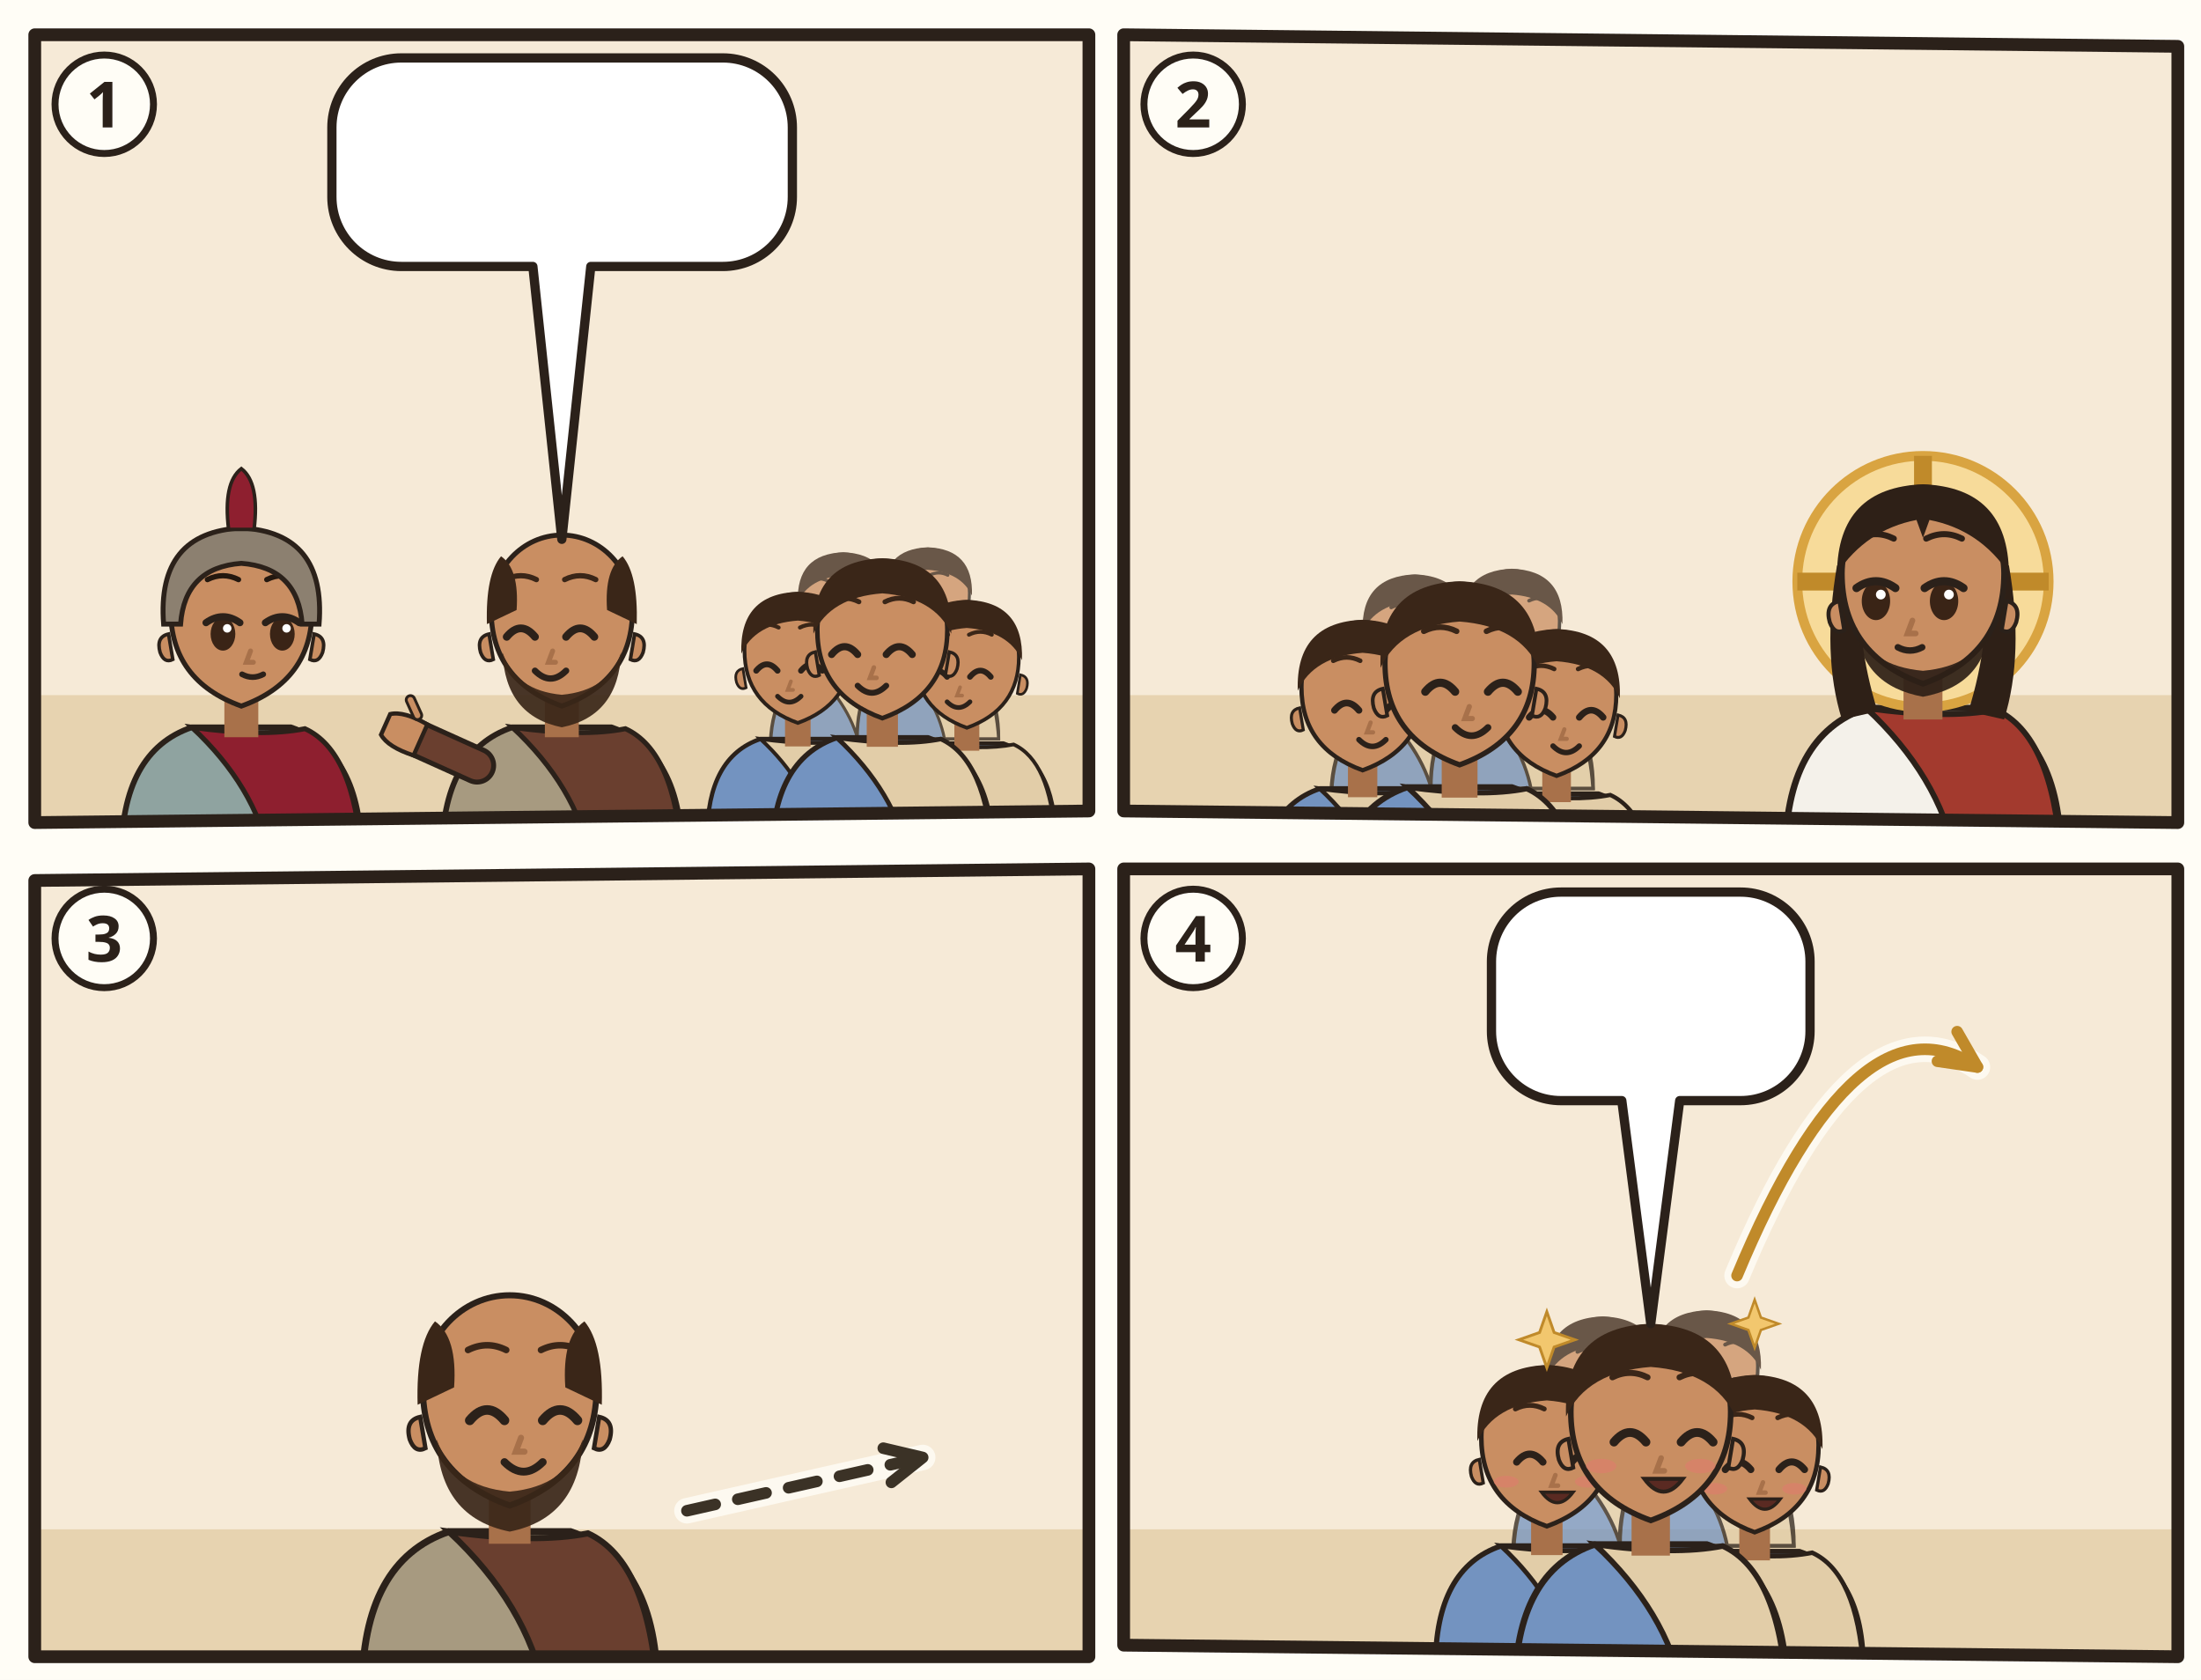
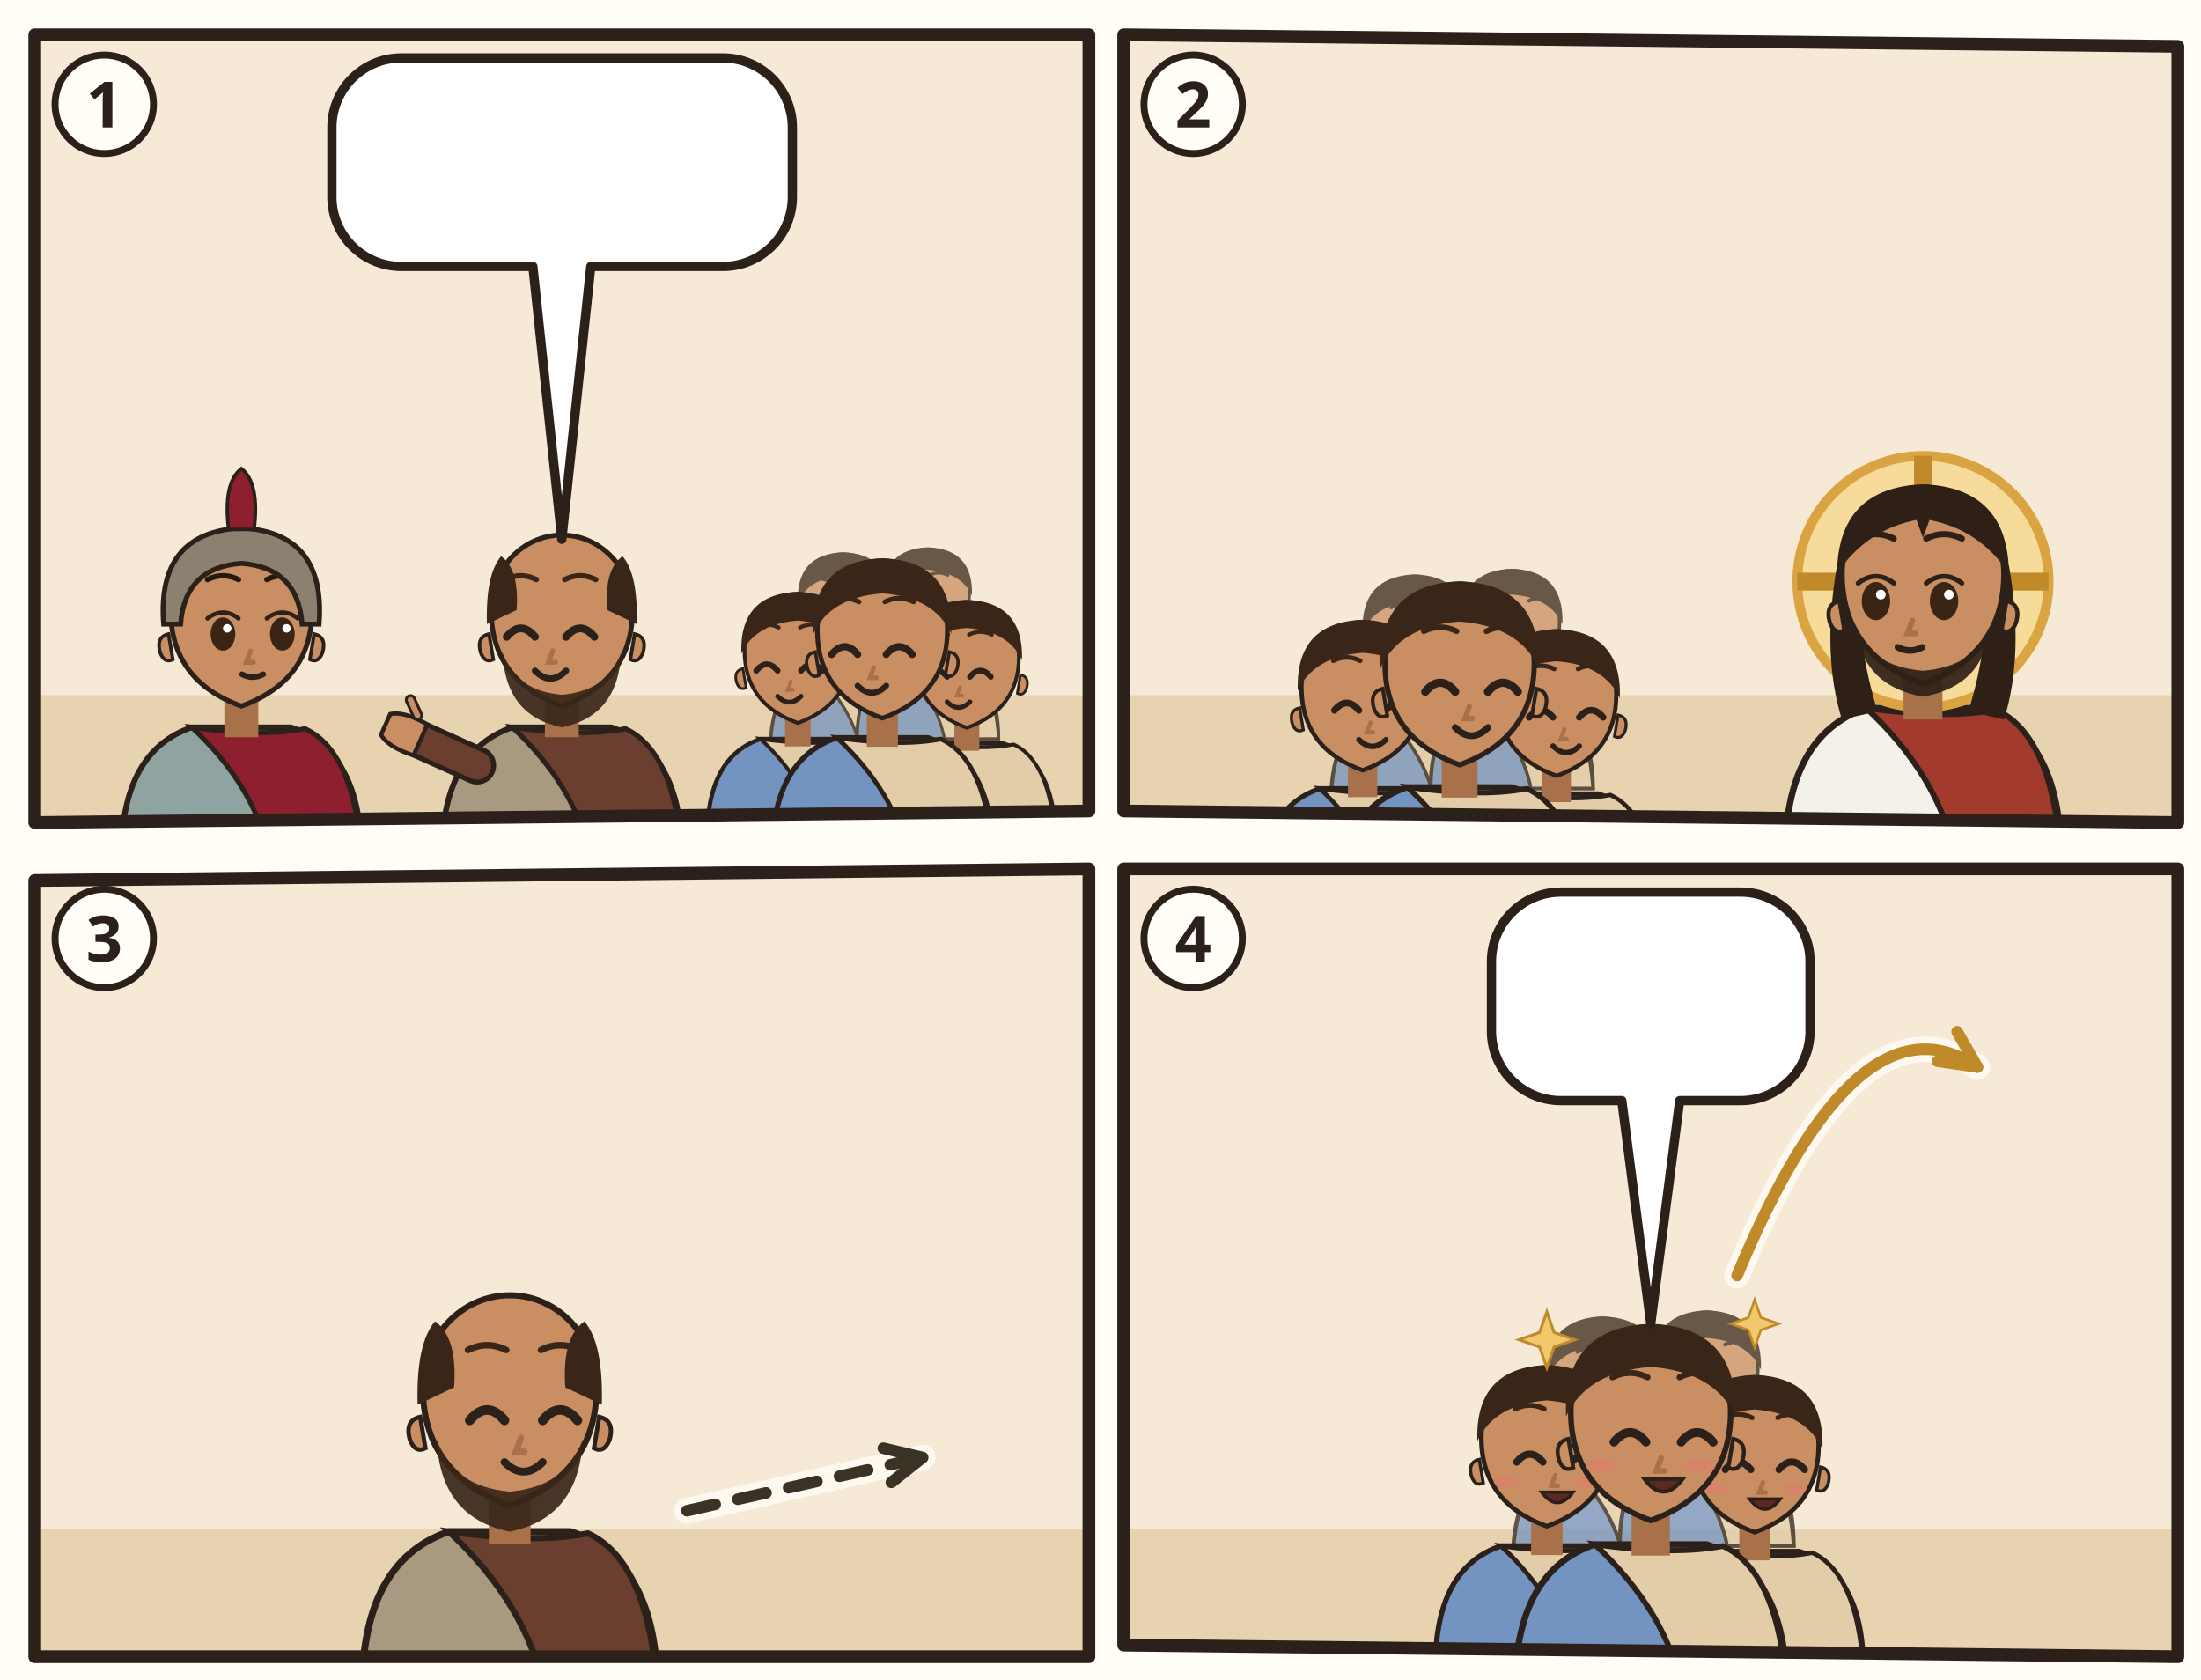
<svg xmlns="http://www.w3.org/2000/svg" viewBox="0 0 380 290">
  <rect width="380" height="290" fill="#FFFDF6" />
  <g transform="translate(4 4)">
    <clipPath id="an-cp-php-1">
      <polygon points="2,2 184,2 184,136 2,138" />
    </clipPath>
    <g clip-path="url(#an-cp-php-1)">
      <polygon points="2,2 184,2 184,136 2,138" fill="#F6EAD7" />
      <path d="M0 116h186v24H0z" fill="#E7D3B0" />
      <g transform="translate(37.66667 102.52) scale(1.22)">
        <path d="M-17 34Q-17 19-7 15.6L7 15.6Q17 19 17 34z" fill="#8FA3A0" stroke="#2B211A" stroke-width=".8" />
        <path d="M-7 15.6Q3 17 9 15.8Q16 19 17 34L4 34Q2 24-7 15.6z" fill="#8E1F2F" stroke="#2B211A" stroke-width=".7" />
        <path d="M-2.4 11h4.8v6h-4.8z" fill="#A8714A" />
        <path d="M-10 -1Q-10 9 0 12.6Q10 9 10 -1A10 10.6 0 0 0 -10 -1z" fill="#C98E62" stroke="#2B211A" stroke-width=".7" />
        <path d="M10.3 2.4q1.8.4 1.2 2.6-.6 1.6-1.8 1z M-10.3 2.4q-1.8.4-1.2 2.6.6 1.6 1.8 1z" fill="#C98E62" stroke="#2B211A" stroke-width=".5" />
        <ellipse cx="-2.6" cy="2.4" rx="1.75" ry="2.35" fill="#3A2416" />
-         <path d="M-5.0 0.8Q-2.6 -0.9 -0.2 0.8" fill="none" stroke="#2B211A" stroke-width="1" stroke-linecap="round" />
+         <path d="M-4.8 0.2Q-2.6 -1.5 -0.4 0.2" fill="none" stroke="#2B211A" stroke-width=".6" stroke-linecap="round" />
        <circle cx="-2.0" cy="1.6" r=".6" fill="#FFF" />
        <ellipse cx="5.8" cy="2.4" rx="1.75" ry="2.35" fill="#3A2416" />
-         <path d="M3.4 0.8Q5.8 -0.9 8.2 0.8" fill="none" stroke="#2B211A" stroke-width="1" stroke-linecap="round" />
+         <path d="M3.6 0.2Q5.8 -1.5 8.0 0.2" fill="none" stroke="#2B211A" stroke-width=".6" stroke-linecap="round" />
        <circle cx="6.4" cy="1.6" r=".6" fill="#FFF" />
        <path d="M-4.8 -5.3Q-2.6 -6.4 -0.4 -5.3M3.6 -5.3Q5.8 -6.4 8.0 -5.3" fill="none" stroke="#24180F" stroke-width=".75" stroke-linecap="round" />
        <path d="M1.3 4.8l-.6 1.6h1" fill="none" stroke="#A8714A" stroke-width=".7" stroke-linecap="round" />
        <path d="M0.1 8.1Q1.6 8.9 3.1 8.1" fill="none" stroke="#2B211A" stroke-width=".8" stroke-linecap="round" />
        <path d="M-11 1Q-12-12 0-12.6Q12-12 11 1L8.6 1Q8-7 0-7.6Q-8-7-8.6 1z" fill="#8C8070" stroke="#2B211A" stroke-width=".7" />
        <path d="M-1.8-12.4Q-2.6-19 0-21Q2.6-19 1.8-12.4z" fill="#8E1F2F" stroke="#2B211A" stroke-width=".5" />
      </g>
      <g transform="translate(93.0 102.52) scale(1.22)">
        <path d="M-17 34Q-17 19-7 15.6L7 15.6Q17 19 17 34z" fill="#A79A80" stroke="#2B211A" stroke-width=".8" />
        <path d="M-7 15.6Q3 17 9 15.8Q16 19 17 34L4 34Q2 24-7 15.6z" fill="#6A3F2F" stroke="#2B211A" stroke-width=".7" />
        <path d="M-12 21L-21.1 16.9" stroke="#2B211A" stroke-width="5.4" stroke-linecap="round" />
        <path d="M-12 21L-21.1 16.9" stroke="#6A3F2F" stroke-width="4" stroke-linecap="round" />
        <g transform="translate(-21.1 16.9) rotate(294)">
          <path d="M-2.4 1.2Q-2.8-2.6-1.6-4.2h3.2Q2.8-2.6 2.4 1.2z" fill="#C98E62" stroke="#2B211A" stroke-width=".6" />
          <path d="M3 -.6l1.6-1.8" stroke="#2B211A" stroke-width="1.6" stroke-linecap="round" />
          <path d="M3 -.6l1.6-1.8" stroke="#C98E62" stroke-width=".8" stroke-linecap="round" />
        </g>
        <path d="M-2.4 11h4.8v6h-4.8z" fill="#A8714A" />
        <path d="M-10 -1Q-10 9 0 12.6Q10 9 10 -1A10 10.6 0 0 0 -10 -1z" fill="#C98E62" stroke="#2B211A" stroke-width=".7" />
        <path d="M10.3 2.4q1.8.4 1.2 2.6-.6 1.6-1.8 1z M-10.3 2.4q-1.8.4-1.2 2.6.6 1.6 1.8 1z" fill="#C98E62" stroke="#2B211A" stroke-width=".5" />
        <path d="M-8.4 5Q-8 14 0 15.6Q8 14 8.4 5Q6.6 10.4 0 11Q-6.6 10.4-8.4 5z" fill="#3A2618" opacity=".92" />
        <path d="M-7.8 2.8Q-5.8 0.4 -3.8 2.8" fill="none" stroke="#2B211A" stroke-width="1.1" stroke-linecap="round" />
        <path d="M0.6 2.8Q2.6 0.4 4.6 2.8" fill="none" stroke="#2B211A" stroke-width="1.1" stroke-linecap="round" />
        <path d="M-8.0 -5.3Q-5.8 -6.4 -3.6 -5.3M0.4 -5.3Q2.6 -6.4 4.8 -5.3" fill="none" stroke="#3A2618" stroke-width=".75" stroke-linecap="round" />
        <path d="M-1.3 4.8l-.6 1.6h1" fill="none" stroke="#A8714A" stroke-width=".7" stroke-linecap="round" />
        <path d="M-3.8 7.6Q-1.6 9.8 0.6 7.6" fill="none" stroke="#2B211A" stroke-width=".9" stroke-linecap="round" />
        <path d="M-10.6 1Q-10.8-6-8.6-8.6Q-6-6.8-6.4-1z M10.6 1Q10.8-6 8.6-8.6Q6-6.8 6.4-1z" fill="#3A2618" />
      </g>
      <g opacity=".75">
        <g transform="translate(141.5989 100.2264) scale(0.740784)">
          <path d="M-17 34Q-17 19-7 15.6L7 15.6Q17 19 17 34z" fill="#7393C0" stroke="#2B211A" stroke-width=".8" />
          <path d="M-7 15.6Q3 17 9 15.8Q16 19 17 34L4 34Q2 24-7 15.6z" fill="#E2CDA8" stroke="#2B211A" stroke-width=".7" />
          <path d="M-2.4 11h4.8v6h-4.8z" fill="#A8714A" />
          <path d="M-10 -1Q-10 9 0 12.6Q10 9 10 -1A10 10.6 0 0 0 -10 -1z" fill="#C98E62" stroke="#2B211A" stroke-width=".7" />
          <path d="M10.3 2.4q1.8.4 1.2 2.6-.6 1.6-1.8 1z M-10.3 2.4q-1.8.4-1.2 2.6.6 1.6 1.8 1z" fill="#C98E62" stroke="#2B211A" stroke-width=".5" />
          <path d="M-7.8 2.8Q-5.8 0.4 -3.8 2.8" fill="none" stroke="#2B211A" stroke-width="1.1" stroke-linecap="round" />
          <path d="M0.6 2.8Q2.6 0.4 4.6 2.8" fill="none" stroke="#2B211A" stroke-width="1.1" stroke-linecap="round" />
          <path d="M-8.0 -5.3Q-5.8 -6.4 -3.6 -5.3M0.4 -5.3Q2.6 -6.4 4.8 -5.3" fill="none" stroke="#3A2618" stroke-width=".75" stroke-linecap="round" />
          <path d="M-1.3 4.8l-.6 1.6h1" fill="none" stroke="#A8714A" stroke-width=".7" stroke-linecap="round" />
          <path d="M-3.8 7.6Q-1.6 9.8 0.6 7.6" fill="none" stroke="#2B211A" stroke-width=".9" stroke-linecap="round" />
          <path d="M-10.6-.4Q-11-11.6 0-12Q11-11.6 10.6-.4Q8-6 0-6.6Q-8-6-10.6-.4z" fill="#3A2618" />
        </g>
        <g transform="translate(156.1901 99.104) scale(0.718336)">
          <path d="M-17 34Q-17 19-7 15.6L7 15.6Q17 19 17 34z" fill="#7393C0" stroke="#2B211A" stroke-width=".8" />
          <path d="M-7 15.6Q3 17 9 15.8Q16 19 17 34L4 34Q2 24-7 15.6z" fill="#E2CDA8" stroke="#2B211A" stroke-width=".7" />
          <path d="M-2.4 11h4.8v6h-4.8z" fill="#A8714A" />
          <path d="M-10 -1Q-10 9 0 12.6Q10 9 10 -1A10 10.6 0 0 0 -10 -1z" fill="#C98E62" stroke="#2B211A" stroke-width=".7" />
          <path d="M10.3 2.4q1.8.4 1.2 2.6-.6 1.6-1.8 1z M-10.3 2.4q-1.8.4-1.2 2.6.6 1.6 1.8 1z" fill="#C98E62" stroke="#2B211A" stroke-width=".5" />
          <path d="M-7.8 2.8Q-5.8 0.4 -3.8 2.8" fill="none" stroke="#2B211A" stroke-width="1.1" stroke-linecap="round" />
          <path d="M0.6 2.8Q2.6 0.4 4.6 2.8" fill="none" stroke="#2B211A" stroke-width="1.1" stroke-linecap="round" />
          <path d="M-8.0 -5.3Q-5.8 -6.4 -3.6 -5.3M0.4 -5.3Q2.6 -6.4 4.8 -5.3" fill="none" stroke="#3A2618" stroke-width=".75" stroke-linecap="round" />
          <path d="M-1.3 4.8l-.6 1.6h1" fill="none" stroke="#A8714A" stroke-width=".7" stroke-linecap="round" />
          <path d="M-3.8 7.6Q-1.6 9.8 0.6 7.6" fill="none" stroke="#2B211A" stroke-width=".9" stroke-linecap="round" />
          <path d="M-10.6-.4Q-11-11.6 0-12Q11-11.6 10.6-.4Q8-6 0-6.6Q-8-6-10.6-.4z" fill="#3A2618" />
        </g>
      </g>
      <g transform="translate(133.7421 109.2056) scale(0.920368)">
        <path d="M-17 34Q-17 19-7 15.6L7 15.6Q17 19 17 34z" fill="#7393C0" stroke="#2B211A" stroke-width=".8" />
        <path d="M-7 15.6Q3 17 9 15.8Q16 19 17 34L4 34Q2 24-7 15.6z" fill="#E2CDA8" stroke="#2B211A" stroke-width=".7" />
        <path d="M-2.4 11h4.8v6h-4.8z" fill="#A8714A" />
        <path d="M-10 -1Q-10 9 0 12.6Q10 9 10 -1A10 10.6 0 0 0 -10 -1z" fill="#C98E62" stroke="#2B211A" stroke-width=".7" />
        <path d="M10.3 2.4q1.8.4 1.2 2.6-.6 1.6-1.8 1z M-10.3 2.4q-1.8.4-1.2 2.6.6 1.6 1.8 1z" fill="#C98E62" stroke="#2B211A" stroke-width=".5" />
        <path d="M-7.8 2.8Q-5.8 0.4 -3.8 2.8" fill="none" stroke="#2B211A" stroke-width="1.1" stroke-linecap="round" />
        <path d="M0.6 2.8Q2.6 0.4 4.6 2.8" fill="none" stroke="#2B211A" stroke-width="1.1" stroke-linecap="round" />
        <path d="M-8.0 -5.3Q-5.8 -6.4 -3.6 -5.3M0.4 -5.3Q2.6 -6.4 4.8 -5.3" fill="none" stroke="#3A2618" stroke-width=".75" stroke-linecap="round" />
        <path d="M-1.3 4.8l-.6 1.6h1" fill="none" stroke="#A8714A" stroke-width=".7" stroke-linecap="round" />
        <path d="M-3.8 7.6Q-1.6 9.8 0.6 7.6" fill="none" stroke="#2B211A" stroke-width=".9" stroke-linecap="round" />
        <path d="M-10.6-.4Q-11-11.6 0-12Q11-11.6 10.6-.4Q8-6 0-6.6Q-8-6-10.6-.4z" fill="#3A2618" />
      </g>
      <g transform="translate(162.9245 110.328) scale(0.89792)">
        <path d="M-17 34Q-17 19-7 15.6L7 15.6Q17 19 17 34z" fill="#7393C0" stroke="#2B211A" stroke-width=".8" />
        <path d="M-7 15.6Q3 17 9 15.8Q16 19 17 34L4 34Q2 24-7 15.6z" fill="#E2CDA8" stroke="#2B211A" stroke-width=".7" />
        <path d="M-2.4 11h4.8v6h-4.8z" fill="#A8714A" />
        <path d="M-10 -1Q-10 9 0 12.6Q10 9 10 -1A10 10.6 0 0 0 -10 -1z" fill="#C98E62" stroke="#2B211A" stroke-width=".7" />
        <path d="M10.3 2.4q1.8.4 1.2 2.6-.6 1.6-1.8 1z M-10.3 2.4q-1.8.4-1.2 2.6.6 1.6 1.8 1z" fill="#C98E62" stroke="#2B211A" stroke-width=".5" />
        <path d="M-7.8 2.8Q-5.8 0.4 -3.8 2.8" fill="none" stroke="#2B211A" stroke-width="1.1" stroke-linecap="round" />
        <path d="M0.6 2.8Q2.6 0.4 4.6 2.8" fill="none" stroke="#2B211A" stroke-width="1.1" stroke-linecap="round" />
        <path d="M-8.0 -5.3Q-5.8 -6.4 -3.6 -5.3M0.4 -5.3Q2.6 -6.4 4.8 -5.3" fill="none" stroke="#3A2618" stroke-width=".75" stroke-linecap="round" />
        <path d="M-1.3 4.8l-.6 1.6h1" fill="none" stroke="#A8714A" stroke-width=".7" stroke-linecap="round" />
        <path d="M-3.8 7.6Q-1.6 9.8 0.6 7.6" fill="none" stroke="#2B211A" stroke-width=".9" stroke-linecap="round" />
        <path d="M-10.6-.4Q-11-11.6 0-12Q11-11.6 10.6-.4Q8-6 0-6.6Q-8-6-10.6-.4z" fill="#3A2618" />
      </g>
      <g transform="translate(148.3333 105.8384) scale(1.1224)">
        <path d="M-17 34Q-17 19-7 15.6L7 15.6Q17 19 17 34z" fill="#7393C0" stroke="#2B211A" stroke-width=".8" />
        <path d="M-7 15.6Q3 17 9 15.8Q16 19 17 34L4 34Q2 24-7 15.6z" fill="#E2CDA8" stroke="#2B211A" stroke-width=".7" />
        <path d="M-2.4 11h4.8v6h-4.8z" fill="#A8714A" />
        <path d="M-10 -1Q-10 9 0 12.6Q10 9 10 -1A10 10.6 0 0 0 -10 -1z" fill="#C98E62" stroke="#2B211A" stroke-width=".7" />
        <path d="M10.3 2.4q1.8.4 1.2 2.6-.6 1.6-1.8 1z M-10.3 2.4q-1.8.4-1.2 2.6.6 1.6 1.8 1z" fill="#C98E62" stroke="#2B211A" stroke-width=".5" />
        <path d="M-7.8 2.8Q-5.8 0.4 -3.8 2.8" fill="none" stroke="#2B211A" stroke-width="1.1" stroke-linecap="round" />
        <path d="M0.6 2.8Q2.6 0.4 4.6 2.8" fill="none" stroke="#2B211A" stroke-width="1.1" stroke-linecap="round" />
        <path d="M-8.0 -5.3Q-5.8 -6.4 -3.6 -5.3M0.4 -5.3Q2.6 -6.4 4.8 -5.3" fill="none" stroke="#3A2618" stroke-width=".75" stroke-linecap="round" />
        <path d="M-1.3 4.8l-.6 1.6h1" fill="none" stroke="#A8714A" stroke-width=".7" stroke-linecap="round" />
        <path d="M-3.8 7.6Q-1.6 9.8 0.6 7.6" fill="none" stroke="#2B211A" stroke-width=".9" stroke-linecap="round" />
        <path d="M-10.6-.4Q-11-11.6 0-12Q11-11.6 10.6-.4Q8-6 0-6.6Q-8-6-10.6-.4z" fill="#3A2618" />
      </g>
      <use href="#an-kette" x="76.0" y="113" width="24" height="11" />
      <use href="#an-z-verkuendigen" x="137.3" y="74.4" width="22" height="15" />
      <g>
        <path d="M65.3 6H120.8A12 12 0 0 1 132.8 18V30A12 12 0 0 1 120.8 42L98 42L93 89.1L88 42H65.3A12 12 0 0 1 53.3 30V18A12 12 0 0 1 65.3 6Z" fill="#FFFFFF" stroke="#2B211A" stroke-width="1.6" stroke-linejoin="round" />
        <use href="#an-p-jesus" x="59.3" y="12" width="16.9" height="24" />
        <use href="#an-kette" x="81.1" y="12" width="45.6" height="24" />
      </g>
    </g>
    <polygon points="2,2 184,2 184,136 2,138" fill="none" stroke="#2B211A" stroke-width="2.2" stroke-linejoin="round" />
    <circle cx="14" cy="14" r="8.5" fill="#FFFDF6" stroke="#2B211A" stroke-width="1.2" />
    <text x="14" y="18" text-anchor="middle" font-family="sans-serif" font-size="11" font-weight="700" fill="#2B211A">1</text>
  </g>
  <g transform="translate(192 4)">
    <clipPath id="an-cp-php-2">
      <polygon points="2,2 184,4 184,138 2,136" />
    </clipPath>
    <g clip-path="url(#an-cp-php-2)">
      <polygon points="2,2 184,4 184,138 2,136" fill="#F6EAD7" />
      <path d="M0 116h186v24H0z" fill="#E7D3B0" />
      <use href="#an-gott" x="140" y="3" width="40" height="40" />
      <g opacity=".75">
        <g transform="translate(52.272 105.36) scale(0.85008)">
          <path d="M-17 34Q-17 19-7 15.6L7 15.6Q17 19 17 34z" fill="#7393C0" stroke="#2B211A" stroke-width=".8" />
          <path d="M-7 15.6Q3 17 9 15.8Q16 19 17 34L4 34Q2 24-7 15.6z" fill="#E2CDA8" stroke="#2B211A" stroke-width=".7" />
          <path d="M-2.4 11h4.8v6h-4.8z" fill="#A8714A" />
          <path d="M-10 -1Q-10 9 0 12.6Q10 9 10 -1A10 10.6 0 0 0 -10 -1z" fill="#C98E62" stroke="#2B211A" stroke-width=".7" />
          <path d="M10.3 2.4q1.8.4 1.2 2.6-.6 1.6-1.8 1z M-10.3 2.4q-1.8.4-1.2 2.6.6 1.6 1.8 1z" fill="#C98E62" stroke="#2B211A" stroke-width=".5" />
          <path d="M-4.6 2.8Q-2.6 0.4 -0.6 2.8" fill="none" stroke="#2B211A" stroke-width="1.1" stroke-linecap="round" />
          <path d="M3.8 2.8Q5.8 0.4 7.8 2.8" fill="none" stroke="#2B211A" stroke-width="1.1" stroke-linecap="round" />
          <path d="M-4.8 -5.3Q-2.6 -6.4 -0.4 -5.3M3.6 -5.3Q5.8 -6.4 8.0 -5.3" fill="none" stroke="#3A2618" stroke-width=".75" stroke-linecap="round" />
          <path d="M1.3 4.8l-.6 1.6h1" fill="none" stroke="#A8714A" stroke-width=".7" stroke-linecap="round" />
          <path d="M-0.6 7.6Q1.6 9.8 3.8 7.6" fill="none" stroke="#2B211A" stroke-width=".9" stroke-linecap="round" />
          <path d="M-10.6-.4Q-11-11.6 0-12Q11-11.6 10.6-.4Q8-6 0-6.6Q-8-6-10.6-.4z" fill="#3A2618" />
        </g>
        <g transform="translate(69.016 104.072) scale(0.82432)">
          <path d="M-17 34Q-17 19-7 15.6L7 15.6Q17 19 17 34z" fill="#7393C0" stroke="#2B211A" stroke-width=".8" />
          <path d="M-7 15.6Q3 17 9 15.8Q16 19 17 34L4 34Q2 24-7 15.6z" fill="#E2CDA8" stroke="#2B211A" stroke-width=".7" />
          <path d="M-2.4 11h4.8v6h-4.8z" fill="#A8714A" />
          <path d="M-10 -1Q-10 9 0 12.6Q10 9 10 -1A10 10.6 0 0 0 -10 -1z" fill="#C98E62" stroke="#2B211A" stroke-width=".7" />
          <path d="M10.3 2.4q1.8.4 1.2 2.6-.6 1.6-1.8 1z M-10.3 2.4q-1.8.4-1.2 2.6.6 1.6 1.8 1z" fill="#C98E62" stroke="#2B211A" stroke-width=".5" />
          <path d="M-4.6 2.8Q-2.6 0.4 -0.6 2.8" fill="none" stroke="#2B211A" stroke-width="1.1" stroke-linecap="round" />
          <path d="M3.8 2.8Q5.8 0.4 7.8 2.8" fill="none" stroke="#2B211A" stroke-width="1.1" stroke-linecap="round" />
          <path d="M-4.8 -5.3Q-2.6 -6.4 -0.4 -5.3M3.6 -5.3Q5.8 -6.4 8.0 -5.3" fill="none" stroke="#3A2618" stroke-width=".75" stroke-linecap="round" />
          <path d="M1.3 4.8l-.6 1.6h1" fill="none" stroke="#A8714A" stroke-width=".7" stroke-linecap="round" />
          <path d="M-0.6 7.6Q1.6 9.8 3.8 7.6" fill="none" stroke="#2B211A" stroke-width=".9" stroke-linecap="round" />
          <path d="M-10.6-.4Q-11-11.6 0-12Q11-11.6 10.6-.4Q8-6 0-6.6Q-8-6-10.6-.4z" fill="#3A2618" />
        </g>
      </g>
      <g transform="translate(43.256 115.664) scale(1.05616)">
        <path d="M-17 34Q-17 19-7 15.6L7 15.6Q17 19 17 34z" fill="#7393C0" stroke="#2B211A" stroke-width=".8" />
        <path d="M-7 15.6Q3 17 9 15.8Q16 19 17 34L4 34Q2 24-7 15.6z" fill="#E2CDA8" stroke="#2B211A" stroke-width=".7" />
        <path d="M-2.4 11h4.8v6h-4.8z" fill="#A8714A" />
        <path d="M-10 -1Q-10 9 0 12.6Q10 9 10 -1A10 10.6 0 0 0 -10 -1z" fill="#C98E62" stroke="#2B211A" stroke-width=".7" />
        <path d="M10.3 2.4q1.8.4 1.2 2.6-.6 1.6-1.8 1z M-10.3 2.4q-1.8.4-1.2 2.6.6 1.6 1.8 1z" fill="#C98E62" stroke="#2B211A" stroke-width=".5" />
        <path d="M-4.6 2.8Q-2.6 0.4 -0.6 2.8" fill="none" stroke="#2B211A" stroke-width="1.1" stroke-linecap="round" />
        <path d="M3.8 2.8Q5.8 0.4 7.8 2.8" fill="none" stroke="#2B211A" stroke-width="1.1" stroke-linecap="round" />
        <path d="M-4.8 -5.3Q-2.6 -6.4 -0.4 -5.3M3.6 -5.3Q5.8 -6.4 8.0 -5.3" fill="none" stroke="#3A2618" stroke-width=".75" stroke-linecap="round" />
        <path d="M1.3 4.8l-.6 1.6h1" fill="none" stroke="#A8714A" stroke-width=".7" stroke-linecap="round" />
        <path d="M-0.6 7.6Q1.6 9.8 3.8 7.6" fill="none" stroke="#2B211A" stroke-width=".9" stroke-linecap="round" />
        <path d="M-10.6-.4Q-11-11.6 0-12Q11-11.6 10.6-.4Q8-6 0-6.6Q-8-6-10.6-.4z" fill="#3A2618" />
      </g>
      <g transform="translate(76.744 116.952) scale(1.0304)">
        <path d="M-17 34Q-17 19-7 15.6L7 15.6Q17 19 17 34z" fill="#7393C0" stroke="#2B211A" stroke-width=".8" />
        <path d="M-7 15.6Q3 17 9 15.8Q16 19 17 34L4 34Q2 24-7 15.6z" fill="#E2CDA8" stroke="#2B211A" stroke-width=".7" />
        <path d="M-2.4 11h4.8v6h-4.8z" fill="#A8714A" />
        <path d="M-10 -1Q-10 9 0 12.6Q10 9 10 -1A10 10.6 0 0 0 -10 -1z" fill="#C98E62" stroke="#2B211A" stroke-width=".7" />
        <path d="M10.3 2.4q1.8.4 1.2 2.6-.6 1.6-1.8 1z M-10.3 2.4q-1.8.4-1.2 2.6.6 1.6 1.8 1z" fill="#C98E62" stroke="#2B211A" stroke-width=".5" />
        <path d="M-4.6 2.8Q-2.6 0.4 -0.6 2.8" fill="none" stroke="#2B211A" stroke-width="1.1" stroke-linecap="round" />
        <path d="M3.8 2.8Q5.8 0.4 7.8 2.8" fill="none" stroke="#2B211A" stroke-width="1.1" stroke-linecap="round" />
        <path d="M-4.8 -5.3Q-2.6 -6.4 -0.4 -5.3M3.6 -5.3Q5.8 -6.4 8.0 -5.3" fill="none" stroke="#3A2618" stroke-width=".75" stroke-linecap="round" />
        <path d="M1.3 4.8l-.6 1.6h1" fill="none" stroke="#A8714A" stroke-width=".7" stroke-linecap="round" />
        <path d="M-0.6 7.6Q1.6 9.8 3.8 7.6" fill="none" stroke="#2B211A" stroke-width=".9" stroke-linecap="round" />
        <path d="M-10.6-.4Q-11-11.6 0-12Q11-11.6 10.6-.4Q8-6 0-6.6Q-8-6-10.6-.4z" fill="#3A2618" />
      </g>
      <g transform="translate(60 111.8) scale(1.288)">
        <path d="M-17 34Q-17 19-7 15.6L7 15.6Q17 19 17 34z" fill="#7393C0" stroke="#2B211A" stroke-width=".8" />
        <path d="M-7 15.6Q3 17 9 15.8Q16 19 17 34L4 34Q2 24-7 15.6z" fill="#E2CDA8" stroke="#2B211A" stroke-width=".7" />
        <path d="M-2.4 11h4.8v6h-4.8z" fill="#A8714A" />
        <path d="M-10 -1Q-10 9 0 12.6Q10 9 10 -1A10 10.6 0 0 0 -10 -1z" fill="#C98E62" stroke="#2B211A" stroke-width=".7" />
        <path d="M10.3 2.4q1.8.4 1.2 2.6-.6 1.6-1.8 1z M-10.3 2.4q-1.8.4-1.2 2.6.6 1.6 1.8 1z" fill="#C98E62" stroke="#2B211A" stroke-width=".5" />
        <path d="M-4.6 2.8Q-2.6 0.4 -0.6 2.8" fill="none" stroke="#2B211A" stroke-width="1.1" stroke-linecap="round" />
        <path d="M3.8 2.8Q5.8 0.4 7.8 2.8" fill="none" stroke="#2B211A" stroke-width="1.1" stroke-linecap="round" />
        <path d="M-4.8 -5.3Q-2.6 -6.4 -0.4 -5.3M3.6 -5.3Q5.8 -6.4 8.0 -5.3" fill="none" stroke="#3A2618" stroke-width=".75" stroke-linecap="round" />
        <path d="M1.3 4.8l-.6 1.6h1" fill="none" stroke="#A8714A" stroke-width=".7" stroke-linecap="round" />
        <path d="M-0.6 7.6Q1.6 9.8 3.8 7.6" fill="none" stroke="#2B211A" stroke-width=".9" stroke-linecap="round" />
        <path d="M-10.6-.4Q-11-11.6 0-12Q11-11.6 10.6-.4Q8-6 0-6.6Q-8-6-10.6-.4z" fill="#3A2618" />
      </g>
      <g transform="translate(140 96.4) scale(1.4)">
        <path d="M-17 34Q-17 19-7 15.6L7 15.6Q17 19 17 34z" fill="#F4F1EA" stroke="#2B211A" stroke-width=".8" />
        <path d="M-7 15.6Q3 17 9 15.8Q16 19 17 34L4 34Q2 24-7 15.6z" fill="#A33A2E" stroke="#2B211A" stroke-width=".7" />
        <circle r="15.5" fill="#F7DB9A" stroke="#D9A441" stroke-width="1.2" />
        <path d="M0-15.5v5M-15.5 0h5M15.5 0h-5" stroke="#C08A2A" stroke-width="2.2" />
        <path d="M-10.6 -2Q-12.5 9-10 17L-5.6 16Q-8.4 7-7.6-1z M10.6 -2Q12.5 9 10 17L5.6 16Q8.4 7 7.6-1z" fill="#2E2017" />
        <path d="M-2.4 11h4.8v6h-4.8z" fill="#A8714A" />
        <path d="M-10 -1Q-10 9 0 12.6Q10 9 10 -1A10 10.6 0 0 0 -10 -1z" fill="#C98E62" stroke="#2B211A" stroke-width=".7" />
        <path d="M10.3 2.4q1.8.4 1.2 2.6-.6 1.6-1.8 1z M-10.3 2.4q-1.8.4-1.2 2.6.6 1.6 1.8 1z" fill="#C98E62" stroke="#2B211A" stroke-width=".5" />
        <path d="M-8.2 5.6Q-7.6 12.8 0 14.2Q7.6 12.8 8.2 5.6Q6.6 10.4 0 11Q-6.6 10.4-8.2 5.6z" fill="#2E2017" opacity=".92" />
        <ellipse cx="-5.8" cy="2.4" rx="1.75" ry="2.35" fill="#3A2416" />
-         <path d="M-8.2 0.8Q-5.8 -0.9 -3.4 0.8" fill="none" stroke="#2B211A" stroke-width="1" stroke-linecap="round" />
+         <path d="M-8.0 0.2Q-5.8 -1.5 -3.6 0.2" fill="none" stroke="#2B211A" stroke-width=".6" stroke-linecap="round" />
        <circle cx="-5.2" cy="1.6" r=".6" fill="#FFF" />
        <ellipse cx="2.6" cy="2.4" rx="1.75" ry="2.35" fill="#3A2416" />
-         <path d="M0.2 0.8Q2.6 -0.9 5.0 0.8" fill="none" stroke="#2B211A" stroke-width="1" stroke-linecap="round" />
+         <path d="M0.4 0.2Q2.6 -1.5 4.8 0.2" fill="none" stroke="#2B211A" stroke-width=".6" stroke-linecap="round" />
        <circle cx="3.2" cy="1.6" r=".6" fill="#FFF" />
        <path d="M-8.0 -5.3Q-5.8 -6.4 -3.6 -5.3M0.4 -5.3Q2.6 -6.4 4.8 -5.3" fill="none" stroke="#2E2017" stroke-width=".75" stroke-linecap="round" />
        <path d="M-1.3 4.8l-.6 1.6h1" fill="none" stroke="#A8714A" stroke-width=".7" stroke-linecap="round" />
        <path d="M-3.1 8.1Q-1.6 8.9 -0.1 8.1" fill="none" stroke="#2B211A" stroke-width=".8" stroke-linecap="round" />
        <path d="M-10.6-1Q-10.5-11.6 0-12Q10.5-11.6 10.6-1Q7-6.4 .8-7.6L0-5.4-.8-7.6Q-7-6.4-10.6-1z" fill="#2E2017" />
      </g>
      <use href="#an-z-knien" x="51.0" y="72.0" width="18" height="20" />
      <use href="#an-z-erhoehen" x="160.8" y="85.9" width="16" height="21" />
    </g>
    <polygon points="2,2 184,4 184,138 2,136" fill="none" stroke="#2B211A" stroke-width="2.2" stroke-linejoin="round" />
    <circle cx="14" cy="14" r="8.5" fill="#FFFDF6" stroke="#2B211A" stroke-width="1.2" />
    <text x="14" y="18" text-anchor="middle" font-family="sans-serif" font-size="11" font-weight="700" fill="#2B211A">2</text>
  </g>
  <g transform="translate(4 148)">
    <clipPath id="an-cp-php-3">
      <polygon points="2,4 184,2 184,138 2,138" />
    </clipPath>
    <g clip-path="url(#an-cp-php-3)">
      <polygon points="2,4 184,2 184,138 2,138" fill="#F6EAD7" />
      <path d="M0 116h186v24H0z" fill="#E7D3B0" />
      <g transform="translate(84 93.0) scale(1.5)">
        <path d="M-17 34Q-17 19-7 15.6L7 15.6Q17 19 17 34z" fill="#A79A80" stroke="#2B211A" stroke-width=".8" />
        <path d="M-7 15.6Q3 17 9 15.8Q16 19 17 34L4 34Q2 24-7 15.6z" fill="#6A3F2F" stroke="#2B211A" stroke-width=".7" />
        <path d="M-2.4 11h4.8v6h-4.8z" fill="#A8714A" />
        <path d="M-10 -1Q-10 9 0 12.6Q10 9 10 -1A10 10.6 0 0 0 -10 -1z" fill="#C98E62" stroke="#2B211A" stroke-width=".7" />
        <path d="M10.3 2.4q1.8.4 1.2 2.6-.6 1.6-1.8 1z M-10.3 2.4q-1.8.4-1.2 2.6.6 1.6 1.8 1z" fill="#C98E62" stroke="#2B211A" stroke-width=".5" />
        <path d="M-8.4 5Q-8 14 0 15.6Q8 14 8.4 5Q6.6 10.4 0 11Q-6.6 10.4-8.4 5z" fill="#3A2618" opacity=".92" />
        <path d="M-4.6 2.8Q-2.6 0.4 -0.6 2.8" fill="none" stroke="#2B211A" stroke-width="1.1" stroke-linecap="round" />
        <path d="M3.8 2.8Q5.8 0.4 7.8 2.8" fill="none" stroke="#2B211A" stroke-width="1.1" stroke-linecap="round" />
        <path d="M-4.8 -5.3Q-2.6 -6.4 -0.4 -5.3M3.6 -5.3Q5.8 -6.4 8.0 -5.3" fill="none" stroke="#3A2618" stroke-width=".75" stroke-linecap="round" />
        <path d="M1.3 4.8l-.6 1.6h1" fill="none" stroke="#A8714A" stroke-width=".7" stroke-linecap="round" />
        <path d="M-0.6 7.6Q1.6 9.8 3.8 7.6" fill="none" stroke="#2B211A" stroke-width=".9" stroke-linecap="round" />
        <path d="M-10.6 1Q-10.8-6-8.6-8.6Q-6-6.8-6.4-1z M10.6 1Q10.8-6 8.6-8.6Q6-6.8 6.4-1z" fill="#3A2618" />
      </g>
      <use href="#an-kette" x="16.0" y="113" width="24" height="11" />
      <use href="#an-z-ziel" x="158.0" y="89" width="22" height="35" />
      <path d="M114.6 112.8Q135.0 108.2 155.3 103.6" fill="none" stroke="#FFFDF6" stroke-width="4.4" stroke-linecap="round" opacity=".8" />
      <path d="M114.6 112.8Q135.0 108.2 155.3 103.6" fill="none" stroke="#3B3226" stroke-width="2" stroke-dasharray="5 4" stroke-linecap="round" />
      <path d="M149.9 107.9L155.3 103.6L148.5 102.0" fill="none" stroke="#3B3226" stroke-width="2" stroke-linecap="round" stroke-linejoin="round" />
    </g>
    <polygon points="2,4 184,2 184,138 2,138" fill="none" stroke="#2B211A" stroke-width="2.2" stroke-linejoin="round" />
    <circle cx="14" cy="14" r="8.5" fill="#FFFDF6" stroke="#2B211A" stroke-width="1.2" />
    <text x="14" y="18" text-anchor="middle" font-family="sans-serif" font-size="11" font-weight="700" fill="#2B211A">3</text>
  </g>
  <g transform="translate(192 148)">
    <clipPath id="an-cp-php-4">
      <polygon points="2,2 184,2 184,138 2,136" />
    </clipPath>
    <g clip-path="url(#an-cp-php-4)">
      <polygon points="2,2 184,2 184,138 2,136" fill="#F6EAD7" />
      <path d="M0 116h186v24H0z" fill="#E7D3B0" />
      <use href="#an-gott" x="140" y="3" width="40" height="40" />
      <g opacity=".75">
        <g transform="translate(84.72 90.18) scale(0.9108)">
          <path d="M-17 34Q-17 19-7 15.6L7 15.6Q17 19 17 34z" fill="#7393C0" stroke="#2B211A" stroke-width=".8" />
          <path d="M-7 15.6Q3 17 9 15.8Q16 19 17 34L4 34Q2 24-7 15.6z" fill="#E2CDA8" stroke="#2B211A" stroke-width=".7" />
          <path d="M-2.4 11h4.8v6h-4.8z" fill="#A8714A" />
          <path d="M-10 -1Q-10 9 0 12.6Q10 9 10 -1A10 10.6 0 0 0 -10 -1z" fill="#C98E62" stroke="#2B211A" stroke-width=".7" />
          <path d="M10.3 2.4q1.8.4 1.2 2.6-.6 1.6-1.8 1z M-10.3 2.4q-1.8.4-1.2 2.6.6 1.6 1.8 1z" fill="#C98E62" stroke="#2B211A" stroke-width=".5" />
          <path d="M-4.6 2.8Q-2.6 0.4 -0.6 2.8" fill="none" stroke="#2B211A" stroke-width="1.1" stroke-linecap="round" />
          <path d="M3.8 2.8Q5.8 0.4 7.8 2.8" fill="none" stroke="#2B211A" stroke-width="1.1" stroke-linecap="round" />
          <path d="M-4.8 -5.3Q-2.6 -6.4 -0.4 -5.3M3.6 -5.3Q5.8 -6.4 8.0 -5.3" fill="none" stroke="#3A2618" stroke-width=".75" stroke-linecap="round" />
          <path d="M1.3 4.8l-.6 1.6h1" fill="none" stroke="#A8714A" stroke-width=".7" stroke-linecap="round" />
          <ellipse cx="-6.2" cy="5.8" rx="1.9" ry=".9" fill="#E07A6E" opacity=".55" />
          <ellipse cx="6.2" cy="5.8" rx="1.9" ry=".9" fill="#E07A6E" opacity=".55" />
          <path d="M-0.8 7.4Q1.6 10.6 4.0 7.4z" fill="#5A2A22" stroke="#2B211A" stroke-width=".5" />
          <path d="M-10.6-.4Q-11-11.6 0-12Q11-11.6 10.6-.4Q8-6 0-6.6Q-8-6-10.6-.4z" fill="#3A2618" />
        </g>
        <g transform="translate(102.66 88.8) scale(0.8832)">
          <path d="M-17 34Q-17 19-7 15.6L7 15.6Q17 19 17 34z" fill="#7393C0" stroke="#2B211A" stroke-width=".8" />
          <path d="M-7 15.6Q3 17 9 15.8Q16 19 17 34L4 34Q2 24-7 15.6z" fill="#E2CDA8" stroke="#2B211A" stroke-width=".7" />
          <path d="M-2.4 11h4.8v6h-4.8z" fill="#A8714A" />
          <path d="M-10 -1Q-10 9 0 12.6Q10 9 10 -1A10 10.6 0 0 0 -10 -1z" fill="#C98E62" stroke="#2B211A" stroke-width=".7" />
          <path d="M10.3 2.4q1.8.4 1.2 2.6-.6 1.6-1.8 1z M-10.3 2.4q-1.8.4-1.2 2.6.6 1.6 1.8 1z" fill="#C98E62" stroke="#2B211A" stroke-width=".5" />
          <path d="M-4.6 2.8Q-2.6 0.4 -0.6 2.8" fill="none" stroke="#2B211A" stroke-width="1.1" stroke-linecap="round" />
          <path d="M3.8 2.8Q5.8 0.4 7.8 2.8" fill="none" stroke="#2B211A" stroke-width="1.1" stroke-linecap="round" />
          <path d="M-4.8 -5.3Q-2.6 -6.4 -0.4 -5.3M3.6 -5.3Q5.8 -6.4 8.0 -5.3" fill="none" stroke="#3A2618" stroke-width=".75" stroke-linecap="round" />
          <path d="M1.3 4.8l-.6 1.6h1" fill="none" stroke="#A8714A" stroke-width=".7" stroke-linecap="round" />
          <ellipse cx="-6.2" cy="5.8" rx="1.9" ry=".9" fill="#E07A6E" opacity=".55" />
          <ellipse cx="6.2" cy="5.8" rx="1.9" ry=".9" fill="#E07A6E" opacity=".55" />
          <path d="M-0.8 7.4Q1.6 10.6 4.0 7.4z" fill="#5A2A22" stroke="#2B211A" stroke-width=".5" />
          <path d="M-10.6-.4Q-11-11.6 0-12Q11-11.6 10.6-.4Q8-6 0-6.6Q-8-6-10.6-.4z" fill="#3A2618" />
        </g>
      </g>
      <g transform="translate(75.06 101.22) scale(1.1316)">
        <path d="M-17 34Q-17 19-7 15.6L7 15.6Q17 19 17 34z" fill="#7393C0" stroke="#2B211A" stroke-width=".8" />
        <path d="M-7 15.6Q3 17 9 15.8Q16 19 17 34L4 34Q2 24-7 15.6z" fill="#E2CDA8" stroke="#2B211A" stroke-width=".7" />
        <path d="M-2.4 11h4.8v6h-4.8z" fill="#A8714A" />
        <path d="M-10 -1Q-10 9 0 12.6Q10 9 10 -1A10 10.6 0 0 0 -10 -1z" fill="#C98E62" stroke="#2B211A" stroke-width=".7" />
        <path d="M10.3 2.4q1.8.4 1.2 2.6-.6 1.6-1.8 1z M-10.3 2.4q-1.8.4-1.2 2.6.6 1.6 1.8 1z" fill="#C98E62" stroke="#2B211A" stroke-width=".5" />
        <path d="M-4.6 2.8Q-2.6 0.4 -0.6 2.8" fill="none" stroke="#2B211A" stroke-width="1.1" stroke-linecap="round" />
        <path d="M3.8 2.8Q5.8 0.4 7.8 2.8" fill="none" stroke="#2B211A" stroke-width="1.1" stroke-linecap="round" />
        <path d="M-4.8 -5.3Q-2.6 -6.4 -0.4 -5.3M3.6 -5.3Q5.8 -6.4 8.0 -5.3" fill="none" stroke="#3A2618" stroke-width=".75" stroke-linecap="round" />
        <path d="M1.3 4.8l-.6 1.6h1" fill="none" stroke="#A8714A" stroke-width=".7" stroke-linecap="round" />
        <ellipse cx="-6.2" cy="5.8" rx="1.9" ry=".9" fill="#E07A6E" opacity=".55" />
        <ellipse cx="6.2" cy="5.8" rx="1.9" ry=".9" fill="#E07A6E" opacity=".55" />
        <path d="M-0.8 7.4Q1.6 10.6 4.0 7.4z" fill="#5A2A22" stroke="#2B211A" stroke-width=".5" />
        <path d="M-10.6-.4Q-11-11.6 0-12Q11-11.6 10.6-.4Q8-6 0-6.6Q-8-6-10.6-.4z" fill="#3A2618" />
      </g>
      <g transform="translate(110.94 102.6) scale(1.104)">
        <path d="M-17 34Q-17 19-7 15.6L7 15.6Q17 19 17 34z" fill="#7393C0" stroke="#2B211A" stroke-width=".8" />
        <path d="M-7 15.6Q3 17 9 15.8Q16 19 17 34L4 34Q2 24-7 15.6z" fill="#E2CDA8" stroke="#2B211A" stroke-width=".7" />
        <path d="M-2.4 11h4.8v6h-4.8z" fill="#A8714A" />
        <path d="M-10 -1Q-10 9 0 12.6Q10 9 10 -1A10 10.6 0 0 0 -10 -1z" fill="#C98E62" stroke="#2B211A" stroke-width=".7" />
        <path d="M10.3 2.4q1.8.4 1.2 2.6-.6 1.6-1.8 1z M-10.3 2.4q-1.8.4-1.2 2.6.6 1.6 1.8 1z" fill="#C98E62" stroke="#2B211A" stroke-width=".5" />
        <path d="M-4.6 2.8Q-2.6 0.4 -0.6 2.8" fill="none" stroke="#2B211A" stroke-width="1.1" stroke-linecap="round" />
        <path d="M3.8 2.8Q5.8 0.4 7.8 2.8" fill="none" stroke="#2B211A" stroke-width="1.1" stroke-linecap="round" />
        <path d="M-4.8 -5.3Q-2.6 -6.4 -0.4 -5.3M3.6 -5.3Q5.8 -6.4 8.0 -5.3" fill="none" stroke="#3A2618" stroke-width=".75" stroke-linecap="round" />
        <path d="M1.3 4.8l-.6 1.6h1" fill="none" stroke="#A8714A" stroke-width=".7" stroke-linecap="round" />
        <ellipse cx="-6.2" cy="5.8" rx="1.9" ry=".9" fill="#E07A6E" opacity=".55" />
        <ellipse cx="6.2" cy="5.8" rx="1.9" ry=".9" fill="#E07A6E" opacity=".55" />
        <path d="M-0.8 7.4Q1.6 10.6 4.0 7.4z" fill="#5A2A22" stroke="#2B211A" stroke-width=".5" />
        <path d="M-10.6-.4Q-11-11.6 0-12Q11-11.6 10.6-.4Q8-6 0-6.6Q-8-6-10.6-.4z" fill="#3A2618" />
      </g>
      <g transform="translate(93.0 97.08) scale(1.38)">
        <path d="M-17 34Q-17 19-7 15.6L7 15.6Q17 19 17 34z" fill="#7393C0" stroke="#2B211A" stroke-width=".8" />
        <path d="M-7 15.6Q3 17 9 15.8Q16 19 17 34L4 34Q2 24-7 15.6z" fill="#E2CDA8" stroke="#2B211A" stroke-width=".7" />
        <path d="M-2.4 11h4.8v6h-4.8z" fill="#A8714A" />
        <path d="M-10 -1Q-10 9 0 12.6Q10 9 10 -1A10 10.6 0 0 0 -10 -1z" fill="#C98E62" stroke="#2B211A" stroke-width=".7" />
        <path d="M10.3 2.4q1.8.4 1.2 2.6-.6 1.6-1.8 1z M-10.3 2.4q-1.8.4-1.2 2.6.6 1.6 1.8 1z" fill="#C98E62" stroke="#2B211A" stroke-width=".5" />
        <path d="M-4.6 2.8Q-2.6 0.4 -0.6 2.8" fill="none" stroke="#2B211A" stroke-width="1.1" stroke-linecap="round" />
        <path d="M3.8 2.8Q5.8 0.4 7.8 2.8" fill="none" stroke="#2B211A" stroke-width="1.1" stroke-linecap="round" />
        <path d="M-4.8 -5.3Q-2.6 -6.4 -0.4 -5.3M3.6 -5.3Q5.8 -6.4 8.0 -5.3" fill="none" stroke="#3A2618" stroke-width=".75" stroke-linecap="round" />
        <path d="M1.3 4.8l-.6 1.6h1" fill="none" stroke="#A8714A" stroke-width=".7" stroke-linecap="round" />
        <ellipse cx="-6.2" cy="5.8" rx="1.9" ry=".9" fill="#E07A6E" opacity=".55" />
        <ellipse cx="6.2" cy="5.8" rx="1.9" ry=".9" fill="#E07A6E" opacity=".55" />
        <path d="M-0.8 7.4Q1.6 10.6 4.0 7.4z" fill="#5A2A22" stroke="#2B211A" stroke-width=".5" />
        <path d="M-10.6-.4Q-11-11.6 0-12Q11-11.6 10.6-.4Q8-6 0-6.6Q-8-6-10.6-.4z" fill="#3A2618" />
        <use href="#an-z-beten" x="-4" y="13" width="16" height="12" />
      </g>
      <path transform="translate(75.06 83.28) scale(0.966)" d="M0-5l1.3 3.7 3.7 1.3-3.7 1.3L0 5l-1.3-3.7L-5 0l3.7-1.3z" fill="#F2C76E" stroke="#C08A2A" stroke-width=".5" />
      <path transform="translate(110.94 80.52) scale(0.828)" d="M0-5l1.3 3.7 3.7 1.3-3.7 1.3L0 5l-1.3-3.7L-5 0l3.7-1.3z" fill="#F2C76E" stroke="#C08A2A" stroke-width=".5" />
      <use href="#an-z-friede" x="112.6" y="74.9" width="22" height="14" />
      <path d="M107.9 72.2Q128.7 22.2 149.4 36.2" fill="none" stroke="#FFFDF6" stroke-width="4.4" stroke-linecap="round" opacity=".8" />
      <path d="M107.9 72.2Q128.7 22.2 149.4 36.2" fill="none" stroke="#C08A2A" stroke-width="2" stroke-linecap="round" />
      <path d="M142.5 35.2L149.4 36.2L145.9 30.1" fill="none" stroke="#C08A2A" stroke-width="2" stroke-linecap="round" stroke-linejoin="round" />
      <g>
        <path d="M77.5 6H108.5A12 12 0 0 1 120.5 18V30A12 12 0 0 1 108.5 42L98 42L93 80.5L88 42H77.5A12 12 0 0 1 65.5 30V18A12 12 0 0 1 77.5 6Z" fill="#FFFFFF" stroke="#2B211A" stroke-width="1.6" stroke-linejoin="round" />
        <use href="#an-z-sorge" x="71.5" y="12" width="16.0" height="24" />
        <use href="#an-z-beten" x="92.5" y="12" width="22.0" height="24" />
      </g>
    </g>
    <polygon points="2,2 184,2 184,138 2,136" fill="none" stroke="#2B211A" stroke-width="2.2" stroke-linejoin="round" />
    <circle cx="14" cy="14" r="8.5" fill="#FFFDF6" stroke="#2B211A" stroke-width="1.2" />
    <text x="14" y="18" text-anchor="middle" font-family="sans-serif" font-size="11" font-weight="700" fill="#2B211A">4</text>
  </g>
</svg>
